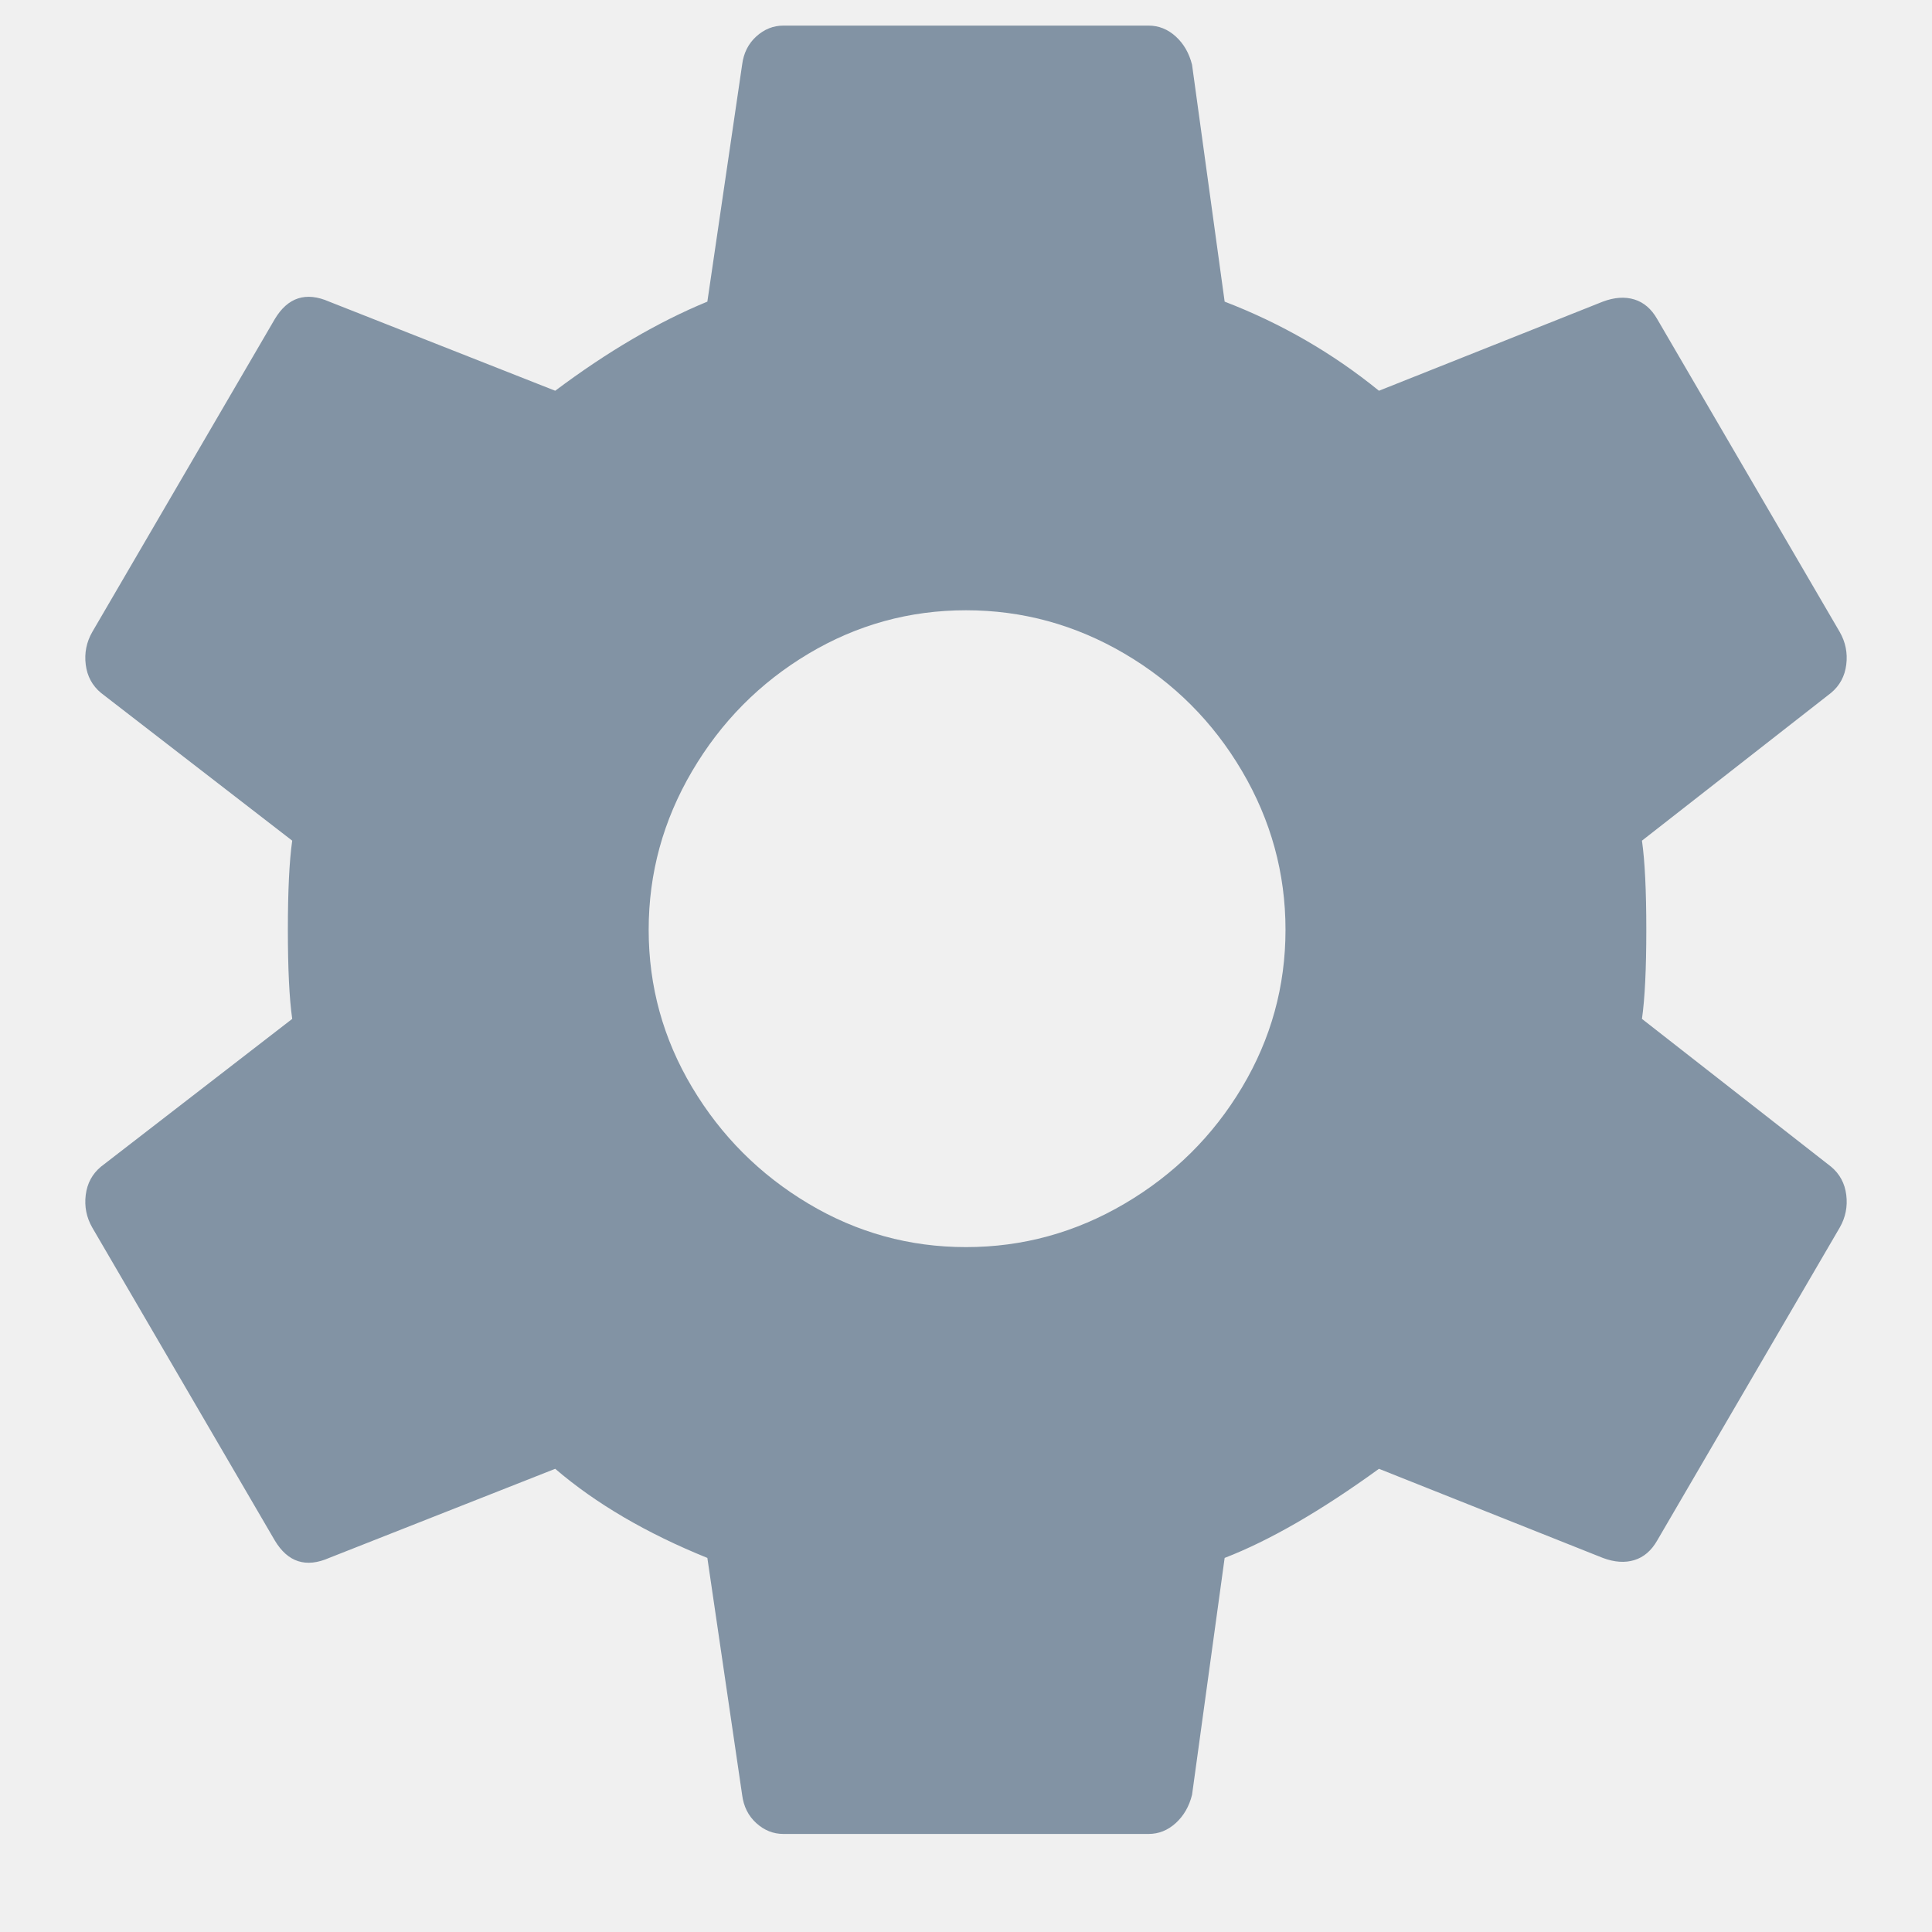
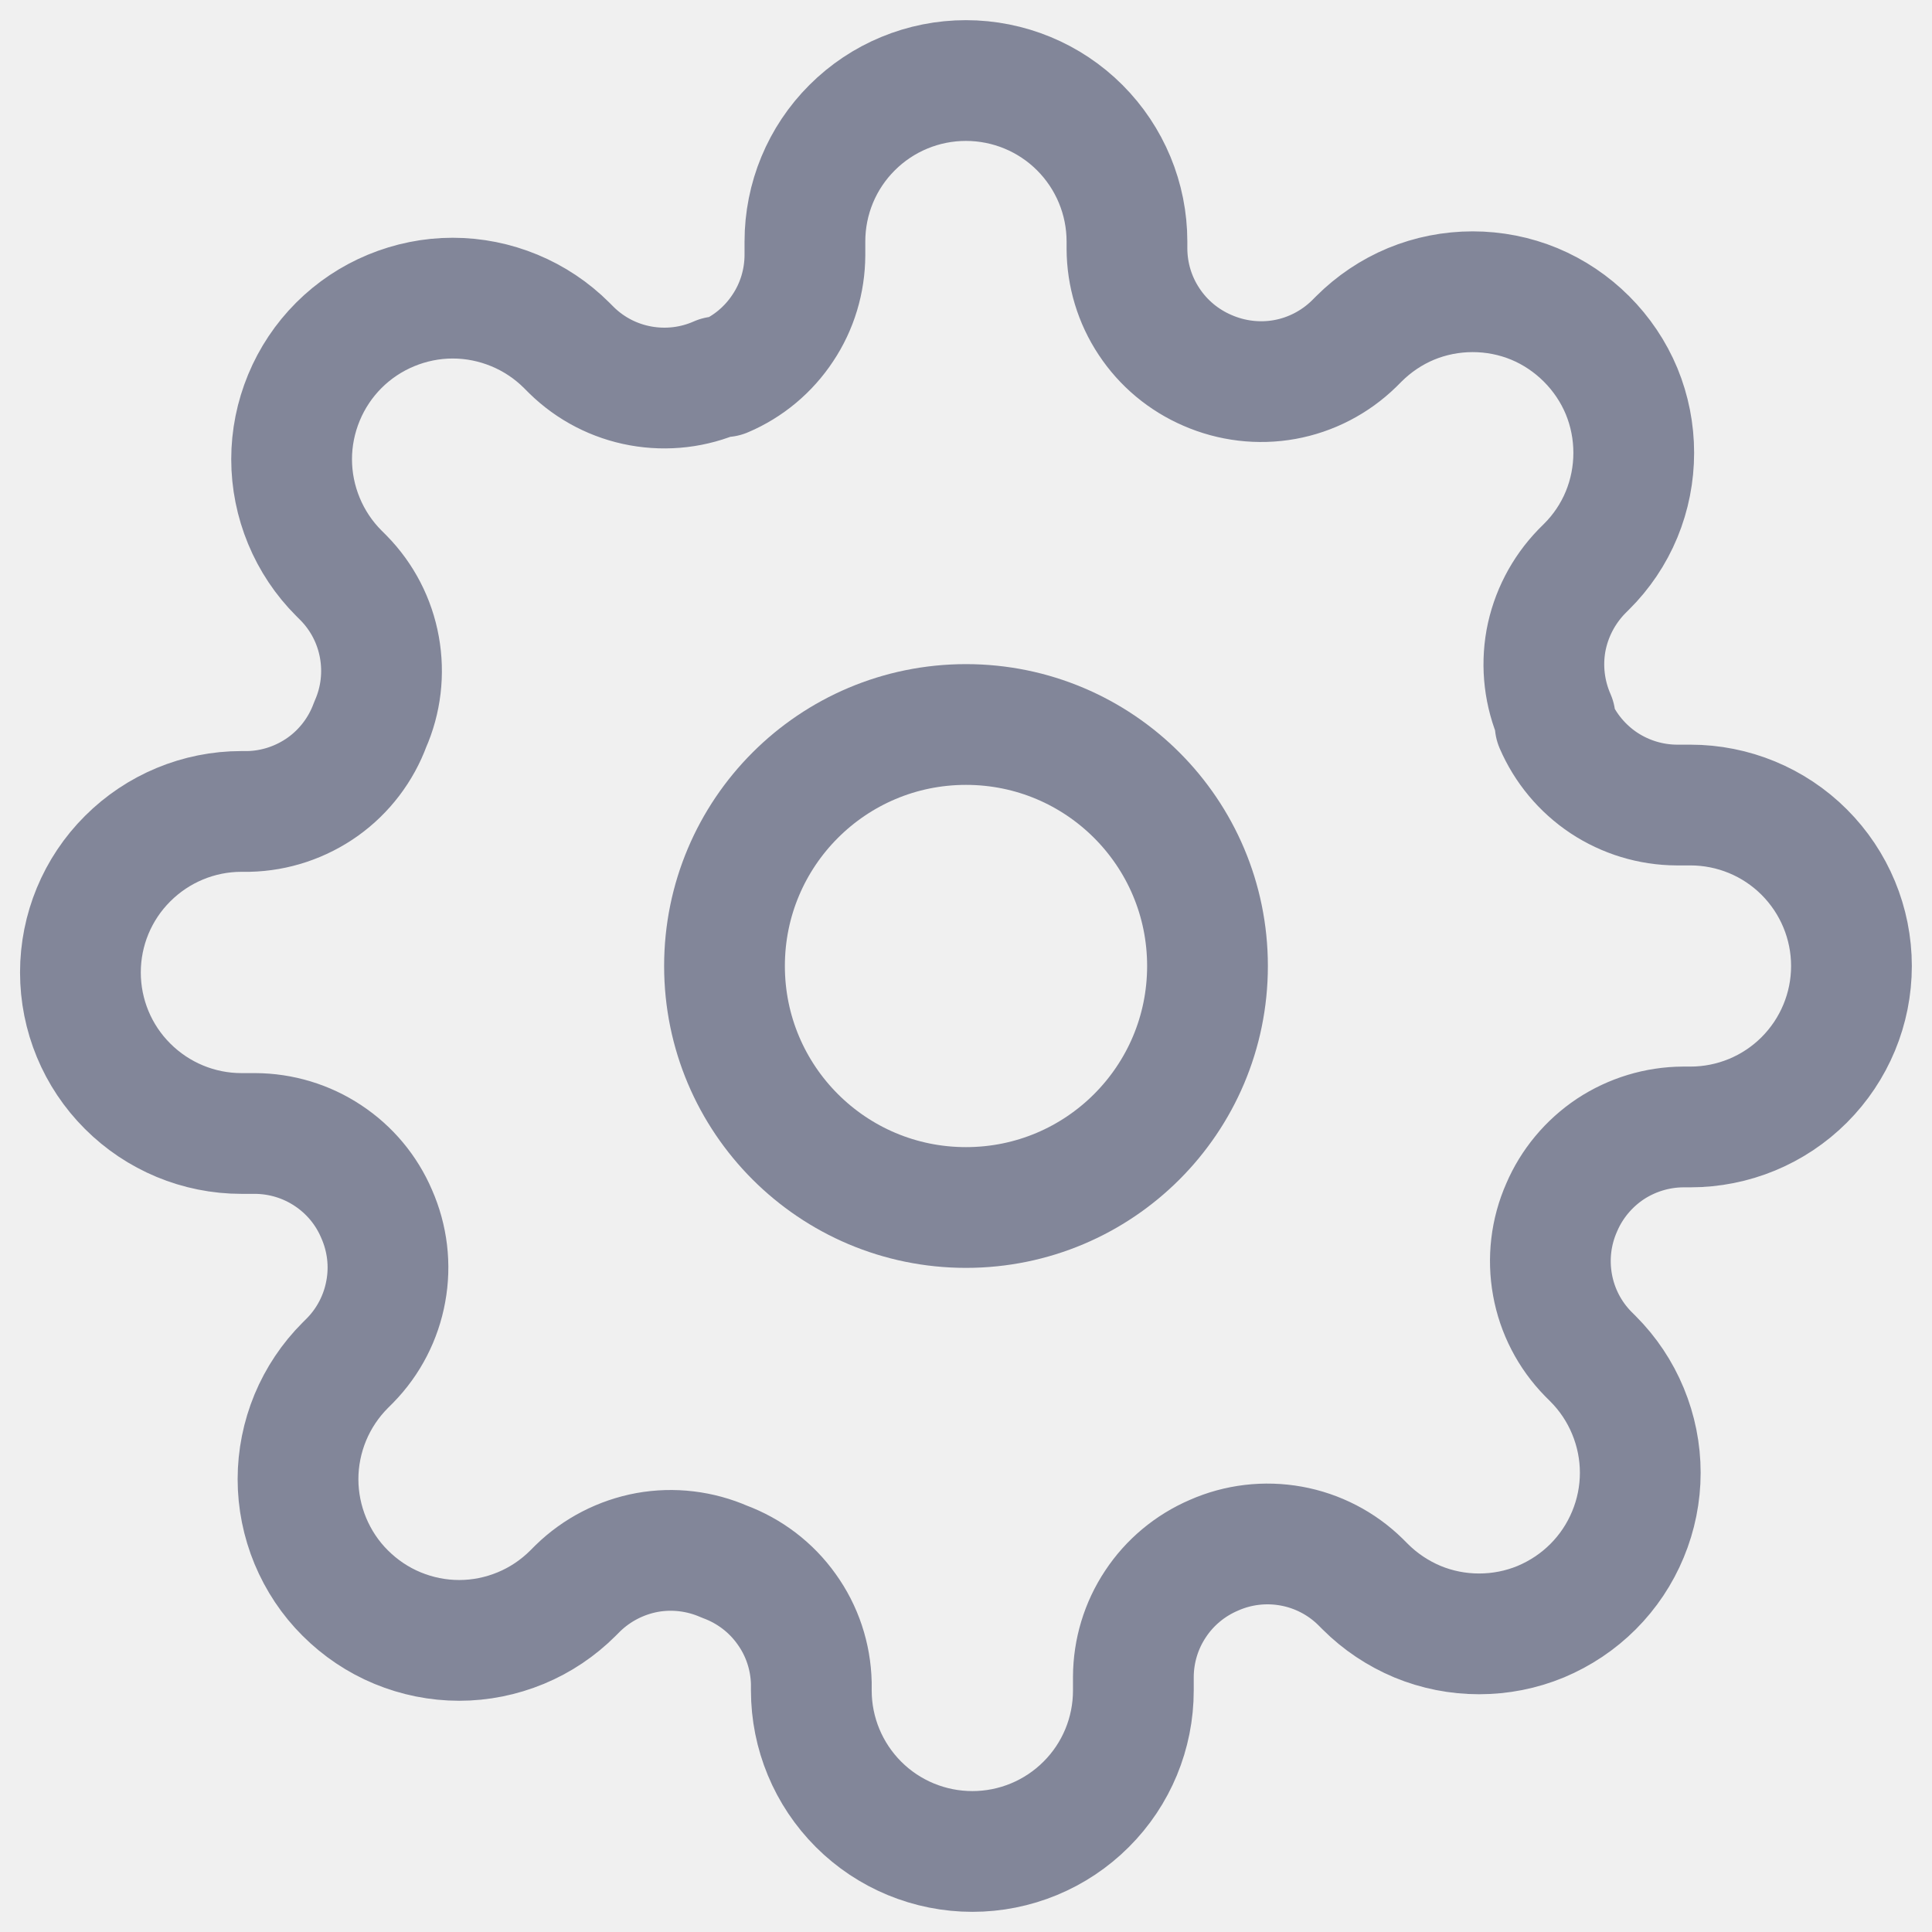
- <svg xmlns="http://www.w3.org/2000/svg" width="16" height="16" viewBox="0 0 16 16">
-   <g fill="none" fill-rule="evenodd">
-     <g fill="#8293A4" fill-rule="nonzero">
-       <g>
-         <path d="M607.512 231.188c.084 0 .159-.03.225-.09s.111-.138.135-.234l.27-1.962c.372-.144.798-.39 1.278-.738l1.854.738c.096.036.183.042.261.018.078-.024.141-.078.189-.162l1.512-2.592c.048-.084.066-.174.054-.27-.012-.096-.054-.174-.126-.234l-1.566-1.224c.024-.168.036-.414.036-.738s-.012-.57-.036-.738l1.566-1.224c.072-.06.114-.138.126-.234.012-.096-.006-.186-.054-.27l-1.512-2.592c-.048-.084-.111-.138-.189-.162-.078-.024-.165-.018-.261.018l-1.854.738c-.384-.312-.81-.558-1.278-.738l-.27-1.962c-.024-.096-.069-.174-.135-.234-.066-.06-.141-.09-.225-.09h-3.024c-.084 0-.159.03-.225.09s-.105.138-.117.234l-.288 1.962c-.408.168-.828.414-1.26.738l-1.872-.738c-.192-.084-.342-.036-.45.144l-1.512 2.592c-.048.084-.066.174-.054.27.012.096.054.174.126.234l1.584 1.224c-.024.168-.036.414-.036.738s.012.57.036.738l-1.584 1.224c-.072.06-.114.138-.126.234-.012.096.006.186.054.27l1.512 2.592c.108.18.258.228.45.144l1.872-.738c.336.288.756.534 1.26.738l.288 1.962c.012.096.051.174.117.234.066.06.141.09.225.09h3.024zm-1.512-4.86c-.468 0-.903-.12-1.305-.36-.402-.24-.723-.561-.963-.963-.24-.402-.36-.837-.36-1.305 0-.468.12-.906.36-1.314.24-.408.561-.732.963-.972.402-.24.837-.36 1.305-.36.468 0 .906.12 1.314.36.408.24.732.564.972.972.24.408.36.846.36 1.314 0 .468-.12.903-.36 1.305-.24.402-.564.723-.972.963-.408.24-.846.36-1.314.36z" transform="translate(-848, -413) translate(250, 197)" />
-       </g>
-     </g>
+ <svg xmlns="http://www.w3.org/2000/svg" width="16" height="16" viewBox="0 0 16 16" fill="none">
+   <g clip-path="url(#clip0_466_2264)">
+     <path d="M8 10C9.105 10 10 9.105 10 8C10 6.895 9.105 6 8 6C6.895 6 6 6.895 6 8C6 9.105 6.895 10 8 10Z" stroke="#828699" stroke-linecap="round" stroke-linejoin="round" />
+     <path d="M12.933 10C12.844 10.201 12.818 10.424 12.857 10.64C12.896 10.857 12.999 11.056 13.153 11.213L13.193 11.253C13.317 11.377 13.415 11.524 13.482 11.686C13.549 11.848 13.584 12.021 13.584 12.197C13.584 12.372 13.549 12.546 13.482 12.707C13.415 12.869 13.317 13.016 13.193 13.14C13.069 13.264 12.922 13.362 12.76 13.43C12.598 13.497 12.425 13.531 12.249 13.531C12.074 13.531 11.901 13.497 11.739 13.43C11.577 13.362 11.43 13.264 11.306 13.14L11.266 13.1C11.109 12.946 10.909 12.843 10.693 12.804C10.477 12.765 10.254 12.791 10.053 12.88C9.855 12.965 9.687 13.105 9.569 13.284C9.45 13.463 9.387 13.672 9.386 13.887V14C9.386 14.354 9.246 14.693 8.995 14.943C8.745 15.193 8.406 15.333 8.053 15.333C7.699 15.333 7.36 15.193 7.11 14.943C6.86 14.693 6.719 14.354 6.719 14V13.94C6.714 13.719 6.643 13.505 6.514 13.326C6.386 13.146 6.207 13.01 5.999 12.933C5.798 12.845 5.575 12.818 5.359 12.857C5.143 12.897 4.943 13 4.786 13.153L4.746 13.193C4.622 13.317 4.475 13.416 4.313 13.483C4.151 13.55 3.978 13.585 3.803 13.585C3.627 13.585 3.454 13.55 3.292 13.483C3.13 13.416 2.983 13.317 2.859 13.193C2.735 13.07 2.637 12.922 2.57 12.761C2.503 12.599 2.468 12.425 2.468 12.25C2.468 12.075 2.503 11.901 2.57 11.739C2.637 11.578 2.735 11.431 2.859 11.307L2.899 11.267C3.053 11.11 3.156 10.91 3.195 10.694C3.235 10.477 3.208 10.255 3.119 10.053C3.035 9.856 2.895 9.688 2.716 9.57C2.537 9.451 2.327 9.388 2.113 9.387H1.999C1.646 9.387 1.307 9.246 1.057 8.996C0.806 8.746 0.666 8.407 0.666 8.053C0.666 7.7 0.806 7.361 1.057 7.111C1.307 6.861 1.646 6.72 1.999 6.72H2.059C2.28 6.715 2.494 6.643 2.674 6.515C2.853 6.387 2.99 6.207 3.066 6C3.155 5.799 3.181 5.576 3.142 5.36C3.103 5.143 3 4.944 2.846 4.787L2.806 4.747C2.682 4.623 2.584 4.476 2.517 4.314C2.45 4.152 2.415 3.979 2.415 3.803C2.415 3.628 2.45 3.455 2.517 3.293C2.584 3.131 2.682 2.984 2.806 2.86C2.93 2.736 3.077 2.638 3.239 2.571C3.401 2.504 3.574 2.469 3.749 2.469C3.925 2.469 4.098 2.504 4.26 2.571C4.422 2.638 4.569 2.736 4.693 2.86L4.733 2.9C4.89 3.054 5.089 3.157 5.306 3.196C5.522 3.235 5.745 3.209 5.946 3.12H5.999C6.197 3.036 6.365 2.895 6.483 2.716C6.602 2.538 6.665 2.328 6.666 2.113V2C6.666 1.646 6.806 1.307 7.057 1.057C7.307 0.807 7.646 0.667 7.999 0.667C8.353 0.667 8.692 0.807 8.942 1.057C9.192 1.307 9.333 1.646 9.333 2V2.06C9.334 2.275 9.397 2.484 9.516 2.663C9.634 2.842 9.802 2.982 9.999 3.067C10.2 3.155 10.424 3.182 10.64 3.143C10.856 3.104 11.056 3 11.213 2.847L11.253 2.807C11.377 2.683 11.524 2.584 11.685 2.517C11.847 2.45 12.021 2.416 12.196 2.416C12.371 2.416 12.545 2.45 12.707 2.517C12.868 2.584 13.015 2.683 13.139 2.807C13.263 2.931 13.362 3.078 13.429 3.239C13.496 3.401 13.53 3.575 13.53 3.75C13.53 3.925 13.496 4.099 13.429 4.261C13.362 4.423 13.263 4.57 13.139 4.693L13.099 4.733C12.946 4.891 12.843 5.09 12.803 5.306C12.764 5.523 12.791 5.746 12.879 5.947V6C12.964 6.197 13.104 6.365 13.283 6.484C13.462 6.602 13.671 6.666 13.886 6.667H13.999C14.353 6.667 14.692 6.807 14.942 7.057C15.192 7.307 15.333 7.646 15.333 8C15.333 8.354 15.192 8.693 14.942 8.943C14.692 9.193 14.353 9.333 13.999 9.333H13.939C13.725 9.334 13.515 9.398 13.336 9.516C13.158 9.635 13.017 9.803 12.933 10Z" stroke="#828699" stroke-linecap="round" stroke-linejoin="round" />
  </g>
+   <defs>
+     <clipPath id="clip0_466_2264">
+       <rect width="16" height="16" fill="white" />
+     </clipPath>
+   </defs>
</svg>
